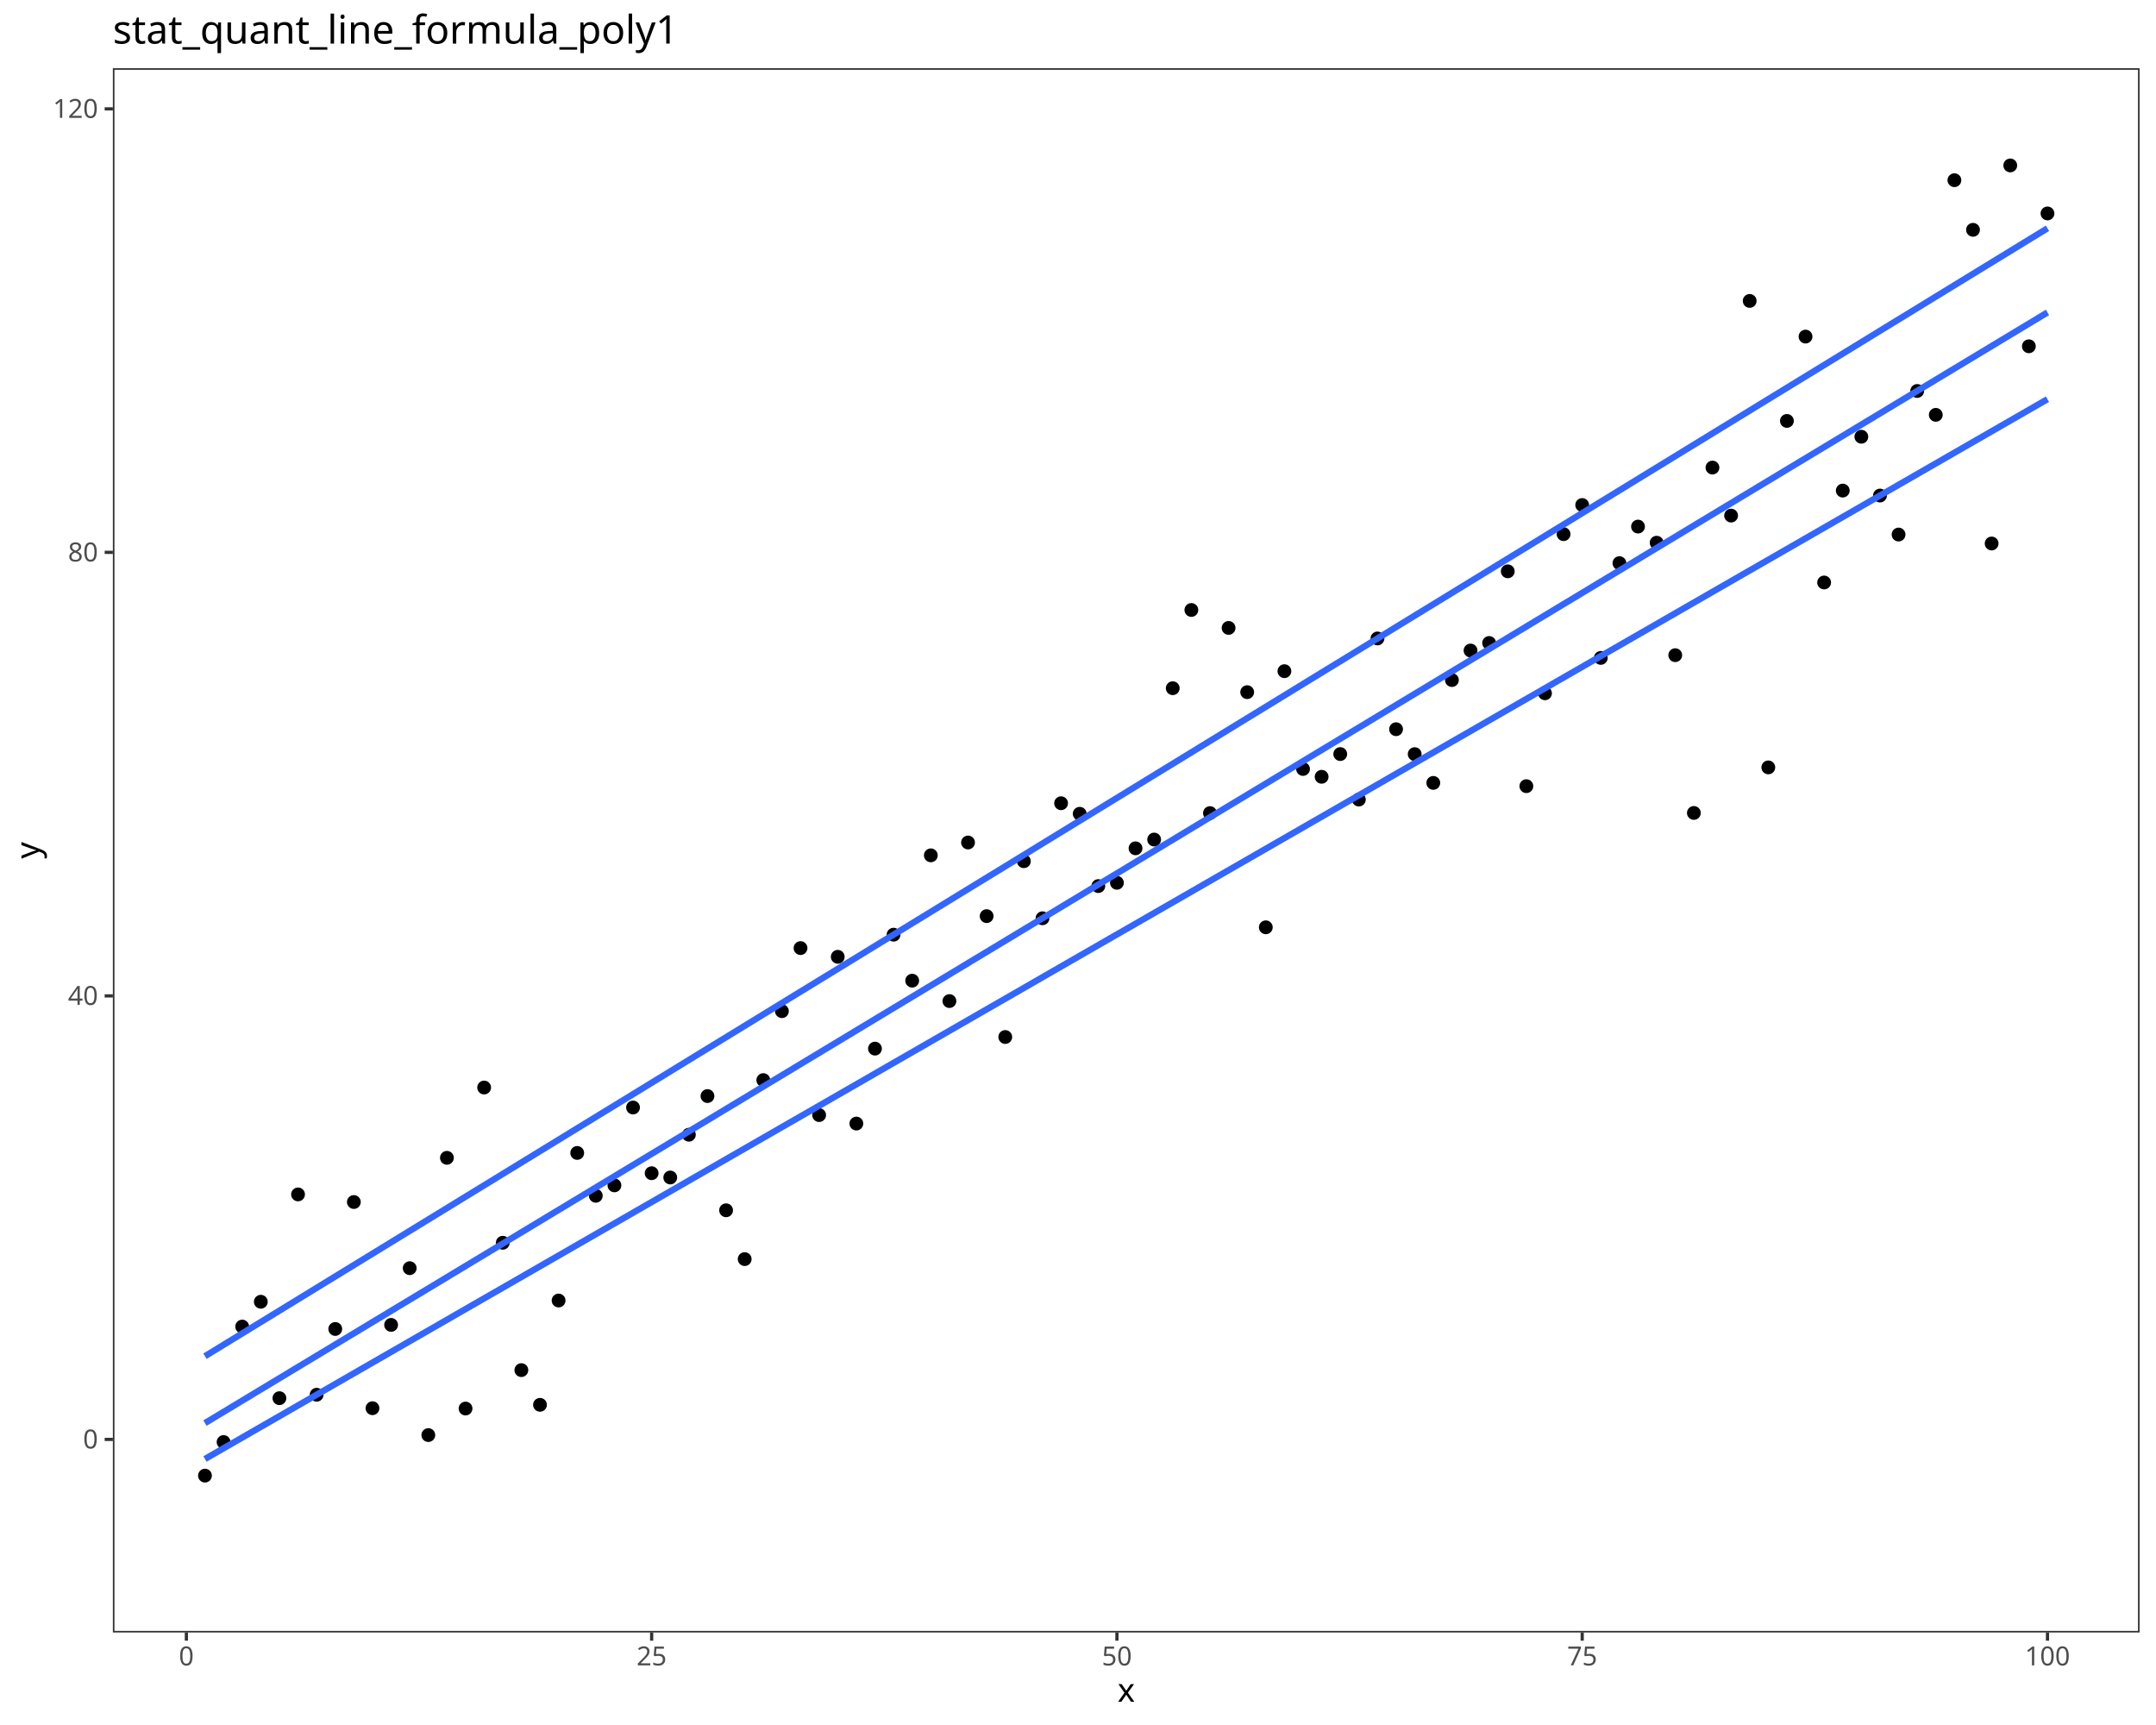
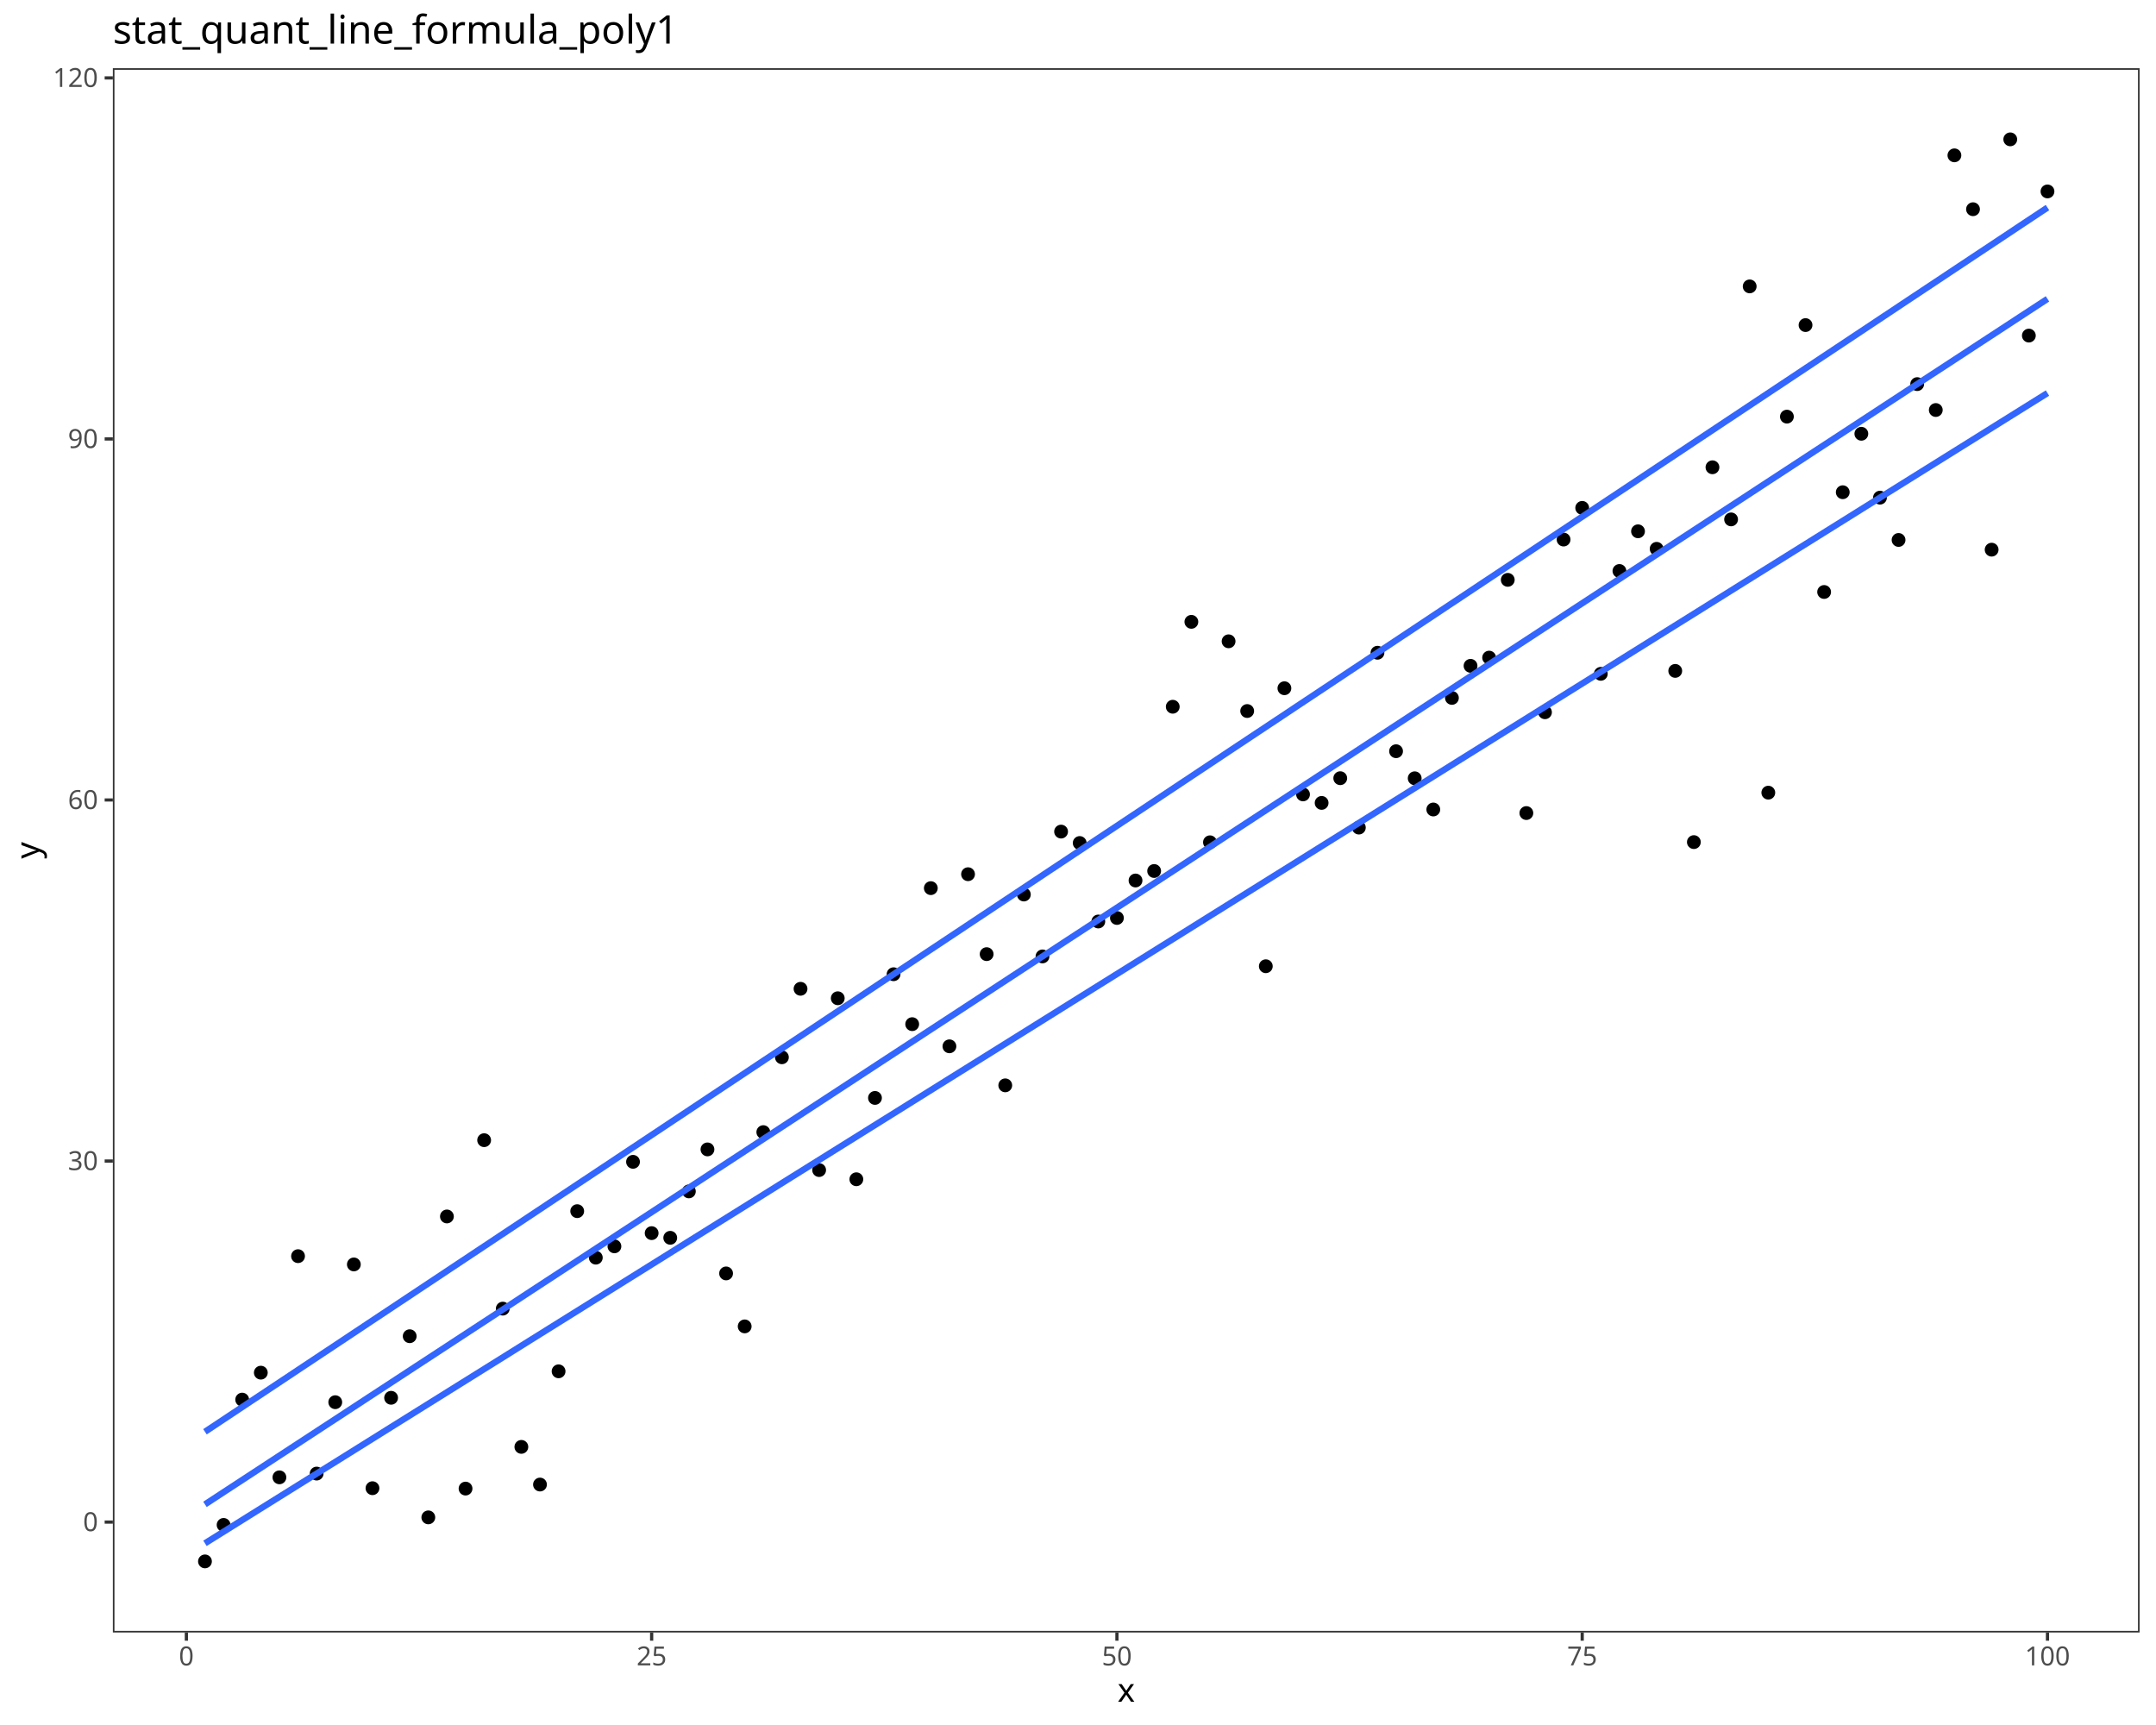
<svg xmlns="http://www.w3.org/2000/svg" class="svglite" data-engine-version="2.0" width="720.00pt" height="576.00pt" viewBox="0 0 720.00 576.00">
  <defs>
    <style type="text/css">
    .svglite line, .svglite polyline, .svglite polygon, .svglite path, .svglite rect, .svglite circle {
      fill: none;
      stroke: #000000;
      stroke-linecap: round;
      stroke-linejoin: round;
      stroke-miterlimit: 10.00;
    }
  </style>
  </defs>
  <rect width="100%" height="100%" style="stroke: none; fill: #FFFFFF;" />
  <defs>
    <clipPath id="cpMC4wMHw3MjAuMDB8MC4wMHw1NzYuMDA=">
      <rect x="0.00" y="0.00" width="720.00" height="576.00" />
    </clipPath>
  </defs>
  <g clip-path="url(#cpMC4wMHw3MjAuMDB8MC4wMHw1NzYuMDA=)">
    <rect x="0.00" y="0.00" width="720.00" height="576.00" style="stroke-width: 1.07; stroke: #FFFFFF; fill: #FFFFFF;" />
  </g>
  <defs>
    <clipPath id="cpMzcuNjl8NzE0LjUyfDIyLjc4fDU0NS4xMQ==">
      <rect x="37.69" y="22.78" width="676.83" height="522.33" />
    </clipPath>
  </defs>
  <g clip-path="url(#cpMzcuNjl8NzE0LjUyfDIyLjc4fDU0NS4xMQ==)">
    <rect x="37.69" y="22.78" width="676.83" height="522.33" style="stroke-width: 1.07; stroke: none; fill: #FFFFFF;" />
-     <circle cx="68.45" cy="492.73" r="1.95" style="stroke-width: 0.71; fill: #000000;" />
-     <circle cx="74.67" cy="481.51" r="1.95" style="stroke-width: 0.71; fill: #000000;" />
-     <circle cx="80.88" cy="442.96" r="1.95" style="stroke-width: 0.71; fill: #000000;" />
-     <circle cx="87.10" cy="434.67" r="1.95" style="stroke-width: 0.71; fill: #000000;" />
-     <circle cx="93.31" cy="466.87" r="1.95" style="stroke-width: 0.71; fill: #000000;" />
-     <circle cx="99.53" cy="398.83" r="1.95" style="stroke-width: 0.71; fill: #000000;" />
-     <circle cx="105.74" cy="465.72" r="1.95" style="stroke-width: 0.71; fill: #000000;" />
-     <circle cx="111.96" cy="443.76" r="1.95" style="stroke-width: 0.71; fill: #000000;" />
-     <circle cx="118.17" cy="401.37" r="1.95" style="stroke-width: 0.71; fill: #000000;" />
-     <circle cx="124.39" cy="470.22" r="1.95" style="stroke-width: 0.71; fill: #000000;" />
-     <circle cx="130.61" cy="442.40" r="1.95" style="stroke-width: 0.71; fill: #000000;" />
-     <circle cx="136.82" cy="423.46" r="1.95" style="stroke-width: 0.71; fill: #000000;" />
-     <circle cx="143.04" cy="479.19" r="1.95" style="stroke-width: 0.71; fill: #000000;" />
-     <circle cx="149.25" cy="386.61" r="1.95" style="stroke-width: 0.71; fill: #000000;" />
-     <circle cx="155.47" cy="470.33" r="1.95" style="stroke-width: 0.71; fill: #000000;" />
-     <circle cx="161.68" cy="363.14" r="1.95" style="stroke-width: 0.71; fill: #000000;" />
-     <circle cx="167.90" cy="414.97" r="1.95" style="stroke-width: 0.71; fill: #000000;" />
-     <circle cx="174.11" cy="457.50" r="1.95" style="stroke-width: 0.71; fill: #000000;" />
-     <circle cx="180.33" cy="469.09" r="1.95" style="stroke-width: 0.71; fill: #000000;" />
-     <circle cx="186.54" cy="434.26" r="1.95" style="stroke-width: 0.71; fill: #000000;" />
-     <circle cx="192.76" cy="384.98" r="1.95" style="stroke-width: 0.71; fill: #000000;" />
-     <circle cx="198.97" cy="399.29" r="1.95" style="stroke-width: 0.71; fill: #000000;" />
-     <circle cx="205.19" cy="395.81" r="1.95" style="stroke-width: 0.71; fill: #000000;" />
-     <circle cx="211.40" cy="369.81" r="1.95" style="stroke-width: 0.71; fill: #000000;" />
-     <circle cx="217.62" cy="391.75" r="1.95" style="stroke-width: 0.71; fill: #000000;" />
-     <circle cx="223.83" cy="393.18" r="1.95" style="stroke-width: 0.71; fill: #000000;" />
-     <circle cx="230.05" cy="378.90" r="1.95" style="stroke-width: 0.71; fill: #000000;" />
-     <circle cx="236.26" cy="365.99" r="1.95" style="stroke-width: 0.71; fill: #000000;" />
-     <circle cx="242.48" cy="404.13" r="1.95" style="stroke-width: 0.71; fill: #000000;" />
-     <circle cx="248.69" cy="420.43" r="1.95" style="stroke-width: 0.71; fill: #000000;" />
-     <circle cx="254.91" cy="360.66" r="1.95" style="stroke-width: 0.71; fill: #000000;" />
-     <circle cx="261.12" cy="337.64" r="1.95" style="stroke-width: 0.71; fill: #000000;" />
-     <circle cx="267.34" cy="316.58" r="1.95" style="stroke-width: 0.71; fill: #000000;" />
-     <circle cx="273.55" cy="372.34" r="1.95" style="stroke-width: 0.71; fill: #000000;" />
-     <circle cx="279.77" cy="319.49" r="1.95" style="stroke-width: 0.71; fill: #000000;" />
-     <circle cx="285.98" cy="375.17" r="1.95" style="stroke-width: 0.71; fill: #000000;" />
-     <circle cx="292.20" cy="350.15" r="1.95" style="stroke-width: 0.71; fill: #000000;" />
-     <circle cx="298.41" cy="312.10" r="1.95" style="stroke-width: 0.71; fill: #000000;" />
-     <circle cx="304.63" cy="327.46" r="1.95" style="stroke-width: 0.71; fill: #000000;" />
-     <circle cx="310.85" cy="285.61" r="1.95" style="stroke-width: 0.71; fill: #000000;" />
-     <circle cx="317.06" cy="334.27" r="1.95" style="stroke-width: 0.71; fill: #000000;" />
-     <circle cx="323.28" cy="281.32" r="1.95" style="stroke-width: 0.71; fill: #000000;" />
-     <circle cx="329.49" cy="305.91" r="1.95" style="stroke-width: 0.71; fill: #000000;" />
-     <circle cx="335.71" cy="346.27" r="1.95" style="stroke-width: 0.71; fill: #000000;" />
-     <circle cx="341.92" cy="287.57" r="1.95" style="stroke-width: 0.71; fill: #000000;" />
-     <circle cx="348.14" cy="306.62" r="1.95" style="stroke-width: 0.71; fill: #000000;" />
-     <circle cx="354.35" cy="268.21" r="1.95" style="stroke-width: 0.71; fill: #000000;" />
-     <circle cx="360.57" cy="271.73" r="1.95" style="stroke-width: 0.71; fill: #000000;" />
-     <circle cx="366.78" cy="295.87" r="1.95" style="stroke-width: 0.71; fill: #000000;" />
-     <circle cx="373.00" cy="294.78" r="1.95" style="stroke-width: 0.71; fill: #000000;" />
-     <circle cx="379.21" cy="283.26" r="1.95" style="stroke-width: 0.71; fill: #000000;" />
-     <circle cx="385.43" cy="280.34" r="1.95" style="stroke-width: 0.71; fill: #000000;" />
-     <circle cx="391.64" cy="229.80" r="1.95" style="stroke-width: 0.71; fill: #000000;" />
-     <circle cx="397.86" cy="203.68" r="1.95" style="stroke-width: 0.71; fill: #000000;" />
-     <circle cx="404.07" cy="271.50" r="1.95" style="stroke-width: 0.71; fill: #000000;" />
-     <circle cx="410.29" cy="209.67" r="1.95" style="stroke-width: 0.71; fill: #000000;" />
-     <circle cx="416.50" cy="231.12" r="1.95" style="stroke-width: 0.71; fill: #000000;" />
-     <circle cx="422.72" cy="309.64" r="1.95" style="stroke-width: 0.71; fill: #000000;" />
-     <circle cx="428.93" cy="224.11" r="1.95" style="stroke-width: 0.71; fill: #000000;" />
-     <circle cx="435.15" cy="256.77" r="1.95" style="stroke-width: 0.71; fill: #000000;" />
-     <circle cx="441.36" cy="259.38" r="1.95" style="stroke-width: 0.71; fill: #000000;" />
-     <circle cx="447.58" cy="251.79" r="1.95" style="stroke-width: 0.71; fill: #000000;" />
-     <circle cx="453.79" cy="266.98" r="1.95" style="stroke-width: 0.71; fill: #000000;" />
-     <circle cx="460.01" cy="213.19" r="1.95" style="stroke-width: 0.71; fill: #000000;" />
-     <circle cx="466.22" cy="243.49" r="1.95" style="stroke-width: 0.71; fill: #000000;" />
-     <circle cx="472.44" cy="251.81" r="1.95" style="stroke-width: 0.71; fill: #000000;" />
-     <circle cx="478.65" cy="261.42" r="1.95" style="stroke-width: 0.71; fill: #000000;" />
-     <circle cx="484.87" cy="227.08" r="1.95" style="stroke-width: 0.71; fill: #000000;" />
-     <circle cx="491.09" cy="217.22" r="1.95" style="stroke-width: 0.71; fill: #000000;" />
-     <circle cx="497.30" cy="214.70" r="1.95" style="stroke-width: 0.71; fill: #000000;" />
-     <circle cx="503.52" cy="190.77" r="1.95" style="stroke-width: 0.71; fill: #000000;" />
-     <circle cx="509.73" cy="262.51" r="1.95" style="stroke-width: 0.71; fill: #000000;" />
-     <circle cx="515.95" cy="231.50" r="1.95" style="stroke-width: 0.71; fill: #000000;" />
-     <circle cx="522.16" cy="178.36" r="1.95" style="stroke-width: 0.71; fill: #000000;" />
-     <circle cx="528.38" cy="168.63" r="1.95" style="stroke-width: 0.71; fill: #000000;" />
-     <circle cx="534.59" cy="219.68" r="1.95" style="stroke-width: 0.71; fill: #000000;" />
-     <circle cx="540.81" cy="188.04" r="1.95" style="stroke-width: 0.71; fill: #000000;" />
-     <circle cx="547.02" cy="175.83" r="1.95" style="stroke-width: 0.71; fill: #000000;" />
-     <circle cx="553.24" cy="181.22" r="1.95" style="stroke-width: 0.71; fill: #000000;" />
-     <circle cx="559.45" cy="218.77" r="1.95" style="stroke-width: 0.71; fill: #000000;" />
-     <circle cx="565.67" cy="271.45" r="1.95" style="stroke-width: 0.71; fill: #000000;" />
-     <circle cx="571.88" cy="156.13" r="1.95" style="stroke-width: 0.71; fill: #000000;" />
-     <circle cx="578.10" cy="172.16" r="1.95" style="stroke-width: 0.71; fill: #000000;" />
-     <circle cx="584.31" cy="100.48" r="1.95" style="stroke-width: 0.71; fill: #000000;" />
-     <circle cx="590.53" cy="256.24" r="1.95" style="stroke-width: 0.71; fill: #000000;" />
-     <circle cx="596.74" cy="140.55" r="1.95" style="stroke-width: 0.71; fill: #000000;" />
-     <circle cx="602.96" cy="112.39" r="1.95" style="stroke-width: 0.71; fill: #000000;" />
-     <circle cx="609.17" cy="194.50" r="1.95" style="stroke-width: 0.71; fill: #000000;" />
-     <circle cx="615.39" cy="163.81" r="1.95" style="stroke-width: 0.71; fill: #000000;" />
-     <circle cx="621.60" cy="145.83" r="1.95" style="stroke-width: 0.71; fill: #000000;" />
-     <circle cx="627.82" cy="165.47" r="1.95" style="stroke-width: 0.71; fill: #000000;" />
-     <circle cx="634.03" cy="178.49" r="1.95" style="stroke-width: 0.71; fill: #000000;" />
-     <circle cx="640.25" cy="130.55" r="1.95" style="stroke-width: 0.71; fill: #000000;" />
-     <circle cx="646.46" cy="138.52" r="1.95" style="stroke-width: 0.71; fill: #000000;" />
-     <circle cx="652.68" cy="60.17" r="1.95" style="stroke-width: 0.71; fill: #000000;" />
-     <circle cx="658.89" cy="76.74" r="1.95" style="stroke-width: 0.71; fill: #000000;" />
-     <circle cx="665.11" cy="181.48" r="1.95" style="stroke-width: 0.71; fill: #000000;" />
-     <circle cx="671.33" cy="55.24" r="1.95" style="stroke-width: 0.71; fill: #000000;" />
-     <circle cx="677.54" cy="115.63" r="1.95" style="stroke-width: 0.71; fill: #000000;" />
-     <circle cx="683.76" cy="71.27" r="1.95" style="stroke-width: 0.71; fill: #000000;" />
-     <polyline points="68.45,487.17 76.24,482.69 84.03,478.21 91.82,473.73 99.61,469.25 107.40,464.77 115.19,460.29 122.97,455.81 130.76,451.33 138.55,446.85 146.34,442.37 154.13,437.89 161.92,433.41 169.71,428.94 177.49,424.46 185.28,419.98 193.07,415.50 200.86,411.02 208.65,406.54 216.44,402.06 224.23,397.58 232.01,393.10 239.80,388.62 247.59,384.14 255.38,379.66 263.17,375.18 270.96,370.71 278.75,366.23 286.54,361.75 294.32,357.27 302.11,352.79 309.90,348.31 317.69,343.83 325.48,339.35 333.27,334.87 341.06,330.39 348.84,325.91 356.63,321.43 364.42,316.95 372.21,312.47 380.00,308.00 387.79,303.52 395.58,299.04 403.36,294.56 411.15,290.08 418.94,285.60 426.73,281.12 434.52,276.64 442.31,272.16 450.10,267.68 457.89,263.20 465.67,258.72 473.46,254.24 481.25,249.76 489.04,245.29 496.83,240.81 504.62,236.33 512.41,231.85 520.19,227.37 527.98,222.89 535.77,218.41 543.56,213.93 551.35,209.45 559.14,204.97 566.93,200.49 574.71,196.01 582.50,191.53 590.29,187.06 598.08,182.58 605.87,178.10 613.66,173.62 621.45,169.14 629.23,164.66 637.02,160.18 644.81,155.70 652.60,151.22 660.39,146.74 668.18,142.26 675.97,137.78 683.76,133.30 " style="stroke-width: 2.13; stroke: #3366FF; stroke-linecap: butt;" />
-     <polyline points="68.45,475.19 76.24,470.50 84.03,465.80 91.82,461.11 99.61,456.41 107.40,451.72 115.19,447.02 122.97,442.33 130.76,437.63 138.55,432.94 146.34,428.25 154.13,423.55 161.92,418.86 169.71,414.16 177.49,409.47 185.28,404.77 193.07,400.08 200.86,395.38 208.65,390.69 216.44,385.99 224.23,381.30 232.01,376.61 239.80,371.91 247.59,367.22 255.38,362.52 263.17,357.83 270.96,353.13 278.75,348.44 286.54,343.74 294.32,339.05 302.11,334.36 309.90,329.66 317.69,324.97 325.48,320.27 333.27,315.58 341.06,310.88 348.84,306.19 356.63,301.49 364.42,296.80 372.21,292.10 380.00,287.41 387.79,282.72 395.58,278.02 403.36,273.33 411.15,268.63 418.94,263.94 426.73,259.24 434.52,254.55 442.31,249.85 450.10,245.16 457.89,240.47 465.67,235.77 473.46,231.08 481.25,226.38 489.04,221.69 496.83,216.99 504.62,212.30 512.41,207.60 520.19,202.91 527.98,198.22 535.77,193.52 543.56,188.83 551.35,184.13 559.14,179.44 566.93,174.74 574.71,170.05 582.50,165.35 590.29,160.66 598.08,155.96 605.87,151.27 613.66,146.58 621.45,141.88 629.23,137.19 637.02,132.49 644.81,127.80 652.60,123.10 660.39,118.41 668.18,113.71 675.97,109.02 683.76,104.33 " style="stroke-width: 2.13; stroke: #3366FF; stroke-linecap: butt;" />
-     <polyline points="68.45,452.86 76.24,448.09 84.03,443.32 91.82,438.56 99.61,433.79 107.40,429.02 115.19,424.25 122.97,419.49 130.76,414.72 138.55,409.95 146.34,405.19 154.13,400.42 161.92,395.65 169.71,390.88 177.49,386.12 185.28,381.35 193.07,376.58 200.86,371.81 208.65,367.05 216.44,362.28 224.23,357.51 232.01,352.74 239.80,347.98 247.59,343.21 255.38,338.44 263.17,333.67 270.96,328.91 278.75,324.14 286.54,319.37 294.32,314.60 302.11,309.84 309.90,305.07 317.69,300.30 325.48,295.53 333.27,290.77 341.06,286.00 348.84,281.23 356.63,276.46 364.42,271.70 372.21,266.93 380.00,262.16 387.79,257.39 395.58,252.63 403.36,247.86 411.15,243.09 418.94,238.33 426.73,233.56 434.52,228.79 442.31,224.02 450.10,219.26 457.89,214.49 465.67,209.72 473.46,204.95 481.25,200.19 489.04,195.42 496.83,190.65 504.62,185.88 512.41,181.12 520.19,176.35 527.98,171.58 535.77,166.81 543.56,162.05 551.35,157.28 559.14,152.51 566.93,147.74 574.71,142.98 582.50,138.21 590.29,133.44 598.08,128.67 605.87,123.91 613.66,119.14 621.45,114.37 629.23,109.60 637.02,104.84 644.81,100.07 652.60,95.30 660.39,90.53 668.18,85.77 675.97,81.00 683.76,76.23 " style="stroke-width: 2.13; stroke: #3366FF; stroke-linecap: butt;" />
+     <circle cx="68.45" cy="521.37" r="1.95" style="stroke-width: 0.71; fill: #000000;" />
+     <circle cx="74.67" cy="509.19" r="1.95" style="stroke-width: 0.71; fill: #000000;" />
+     <circle cx="80.88" cy="467.35" r="1.95" style="stroke-width: 0.71; fill: #000000;" />
+     <circle cx="87.10" cy="458.35" r="1.95" style="stroke-width: 0.71; fill: #000000;" />
+     <circle cx="93.31" cy="493.30" r="1.95" style="stroke-width: 0.71; fill: #000000;" />
+     <circle cx="99.53" cy="419.45" r="1.95" style="stroke-width: 0.71; fill: #000000;" />
+     <circle cx="105.74" cy="492.05" r="1.95" style="stroke-width: 0.71; fill: #000000;" />
+     <circle cx="111.96" cy="468.21" r="1.95" style="stroke-width: 0.71; fill: #000000;" />
+     <circle cx="118.17" cy="422.21" r="1.95" style="stroke-width: 0.71; fill: #000000;" />
+     <circle cx="124.39" cy="496.93" r="1.95" style="stroke-width: 0.71; fill: #000000;" />
+     <circle cx="130.61" cy="466.74" r="1.95" style="stroke-width: 0.71; fill: #000000;" />
+     <circle cx="136.82" cy="446.18" r="1.95" style="stroke-width: 0.71; fill: #000000;" />
+     <circle cx="143.04" cy="506.67" r="1.95" style="stroke-width: 0.71; fill: #000000;" />
+     <circle cx="149.25" cy="406.19" r="1.95" style="stroke-width: 0.71; fill: #000000;" />
+     <circle cx="155.47" cy="497.06" r="1.95" style="stroke-width: 0.71; fill: #000000;" />
+     <circle cx="161.68" cy="380.72" r="1.95" style="stroke-width: 0.71; fill: #000000;" />
+     <circle cx="167.90" cy="436.97" r="1.95" style="stroke-width: 0.71; fill: #000000;" />
+     <circle cx="174.11" cy="483.13" r="1.95" style="stroke-width: 0.71; fill: #000000;" />
+     <circle cx="180.33" cy="495.71" r="1.95" style="stroke-width: 0.71; fill: #000000;" />
+     <circle cx="186.54" cy="457.90" r="1.95" style="stroke-width: 0.71; fill: #000000;" />
+     <circle cx="192.76" cy="404.42" r="1.95" style="stroke-width: 0.71; fill: #000000;" />
+     <circle cx="198.97" cy="419.95" r="1.95" style="stroke-width: 0.71; fill: #000000;" />
+     <circle cx="205.19" cy="416.17" r="1.95" style="stroke-width: 0.71; fill: #000000;" />
+     <circle cx="211.40" cy="387.95" r="1.95" style="stroke-width: 0.71; fill: #000000;" />
+     <circle cx="217.62" cy="411.76" r="1.95" style="stroke-width: 0.71; fill: #000000;" />
+     <circle cx="223.83" cy="413.32" r="1.95" style="stroke-width: 0.71; fill: #000000;" />
+     <circle cx="230.05" cy="397.82" r="1.95" style="stroke-width: 0.71; fill: #000000;" />
+     <circle cx="236.26" cy="383.80" r="1.95" style="stroke-width: 0.71; fill: #000000;" />
+     <circle cx="242.48" cy="425.21" r="1.95" style="stroke-width: 0.71; fill: #000000;" />
+     <circle cx="248.69" cy="442.90" r="1.95" style="stroke-width: 0.71; fill: #000000;" />
+     <circle cx="254.91" cy="378.03" r="1.95" style="stroke-width: 0.71; fill: #000000;" />
+     <circle cx="261.12" cy="353.04" r="1.95" style="stroke-width: 0.71; fill: #000000;" />
+     <circle cx="267.34" cy="330.17" r="1.95" style="stroke-width: 0.71; fill: #000000;" />
+     <circle cx="273.55" cy="390.70" r="1.95" style="stroke-width: 0.71; fill: #000000;" />
+     <circle cx="279.77" cy="333.33" r="1.95" style="stroke-width: 0.71; fill: #000000;" />
+     <circle cx="285.98" cy="393.77" r="1.95" style="stroke-width: 0.71; fill: #000000;" />
+     <circle cx="292.20" cy="366.61" r="1.95" style="stroke-width: 0.71; fill: #000000;" />
+     <circle cx="298.41" cy="325.31" r="1.95" style="stroke-width: 0.71; fill: #000000;" />
+     <circle cx="304.63" cy="341.98" r="1.95" style="stroke-width: 0.71; fill: #000000;" />
+     <circle cx="310.85" cy="296.56" r="1.95" style="stroke-width: 0.71; fill: #000000;" />
+     <circle cx="317.06" cy="349.38" r="1.95" style="stroke-width: 0.71; fill: #000000;" />
+     <circle cx="323.28" cy="291.91" r="1.95" style="stroke-width: 0.71; fill: #000000;" />
+     <circle cx="329.49" cy="318.60" r="1.95" style="stroke-width: 0.71; fill: #000000;" />
+     <circle cx="335.71" cy="362.41" r="1.95" style="stroke-width: 0.71; fill: #000000;" />
+     <circle cx="341.92" cy="298.69" r="1.95" style="stroke-width: 0.71; fill: #000000;" />
+     <circle cx="348.14" cy="319.36" r="1.95" style="stroke-width: 0.71; fill: #000000;" />
+     <circle cx="354.35" cy="277.68" r="1.95" style="stroke-width: 0.71; fill: #000000;" />
+     <circle cx="360.57" cy="281.49" r="1.95" style="stroke-width: 0.71; fill: #000000;" />
+     <circle cx="366.78" cy="307.70" r="1.95" style="stroke-width: 0.71; fill: #000000;" />
+     <circle cx="373.00" cy="306.52" r="1.95" style="stroke-width: 0.71; fill: #000000;" />
+     <circle cx="379.21" cy="294.01" r="1.95" style="stroke-width: 0.71; fill: #000000;" />
+     <circle cx="385.43" cy="290.84" r="1.95" style="stroke-width: 0.71; fill: #000000;" />
+     <circle cx="391.64" cy="235.99" r="1.95" style="stroke-width: 0.71; fill: #000000;" />
+     <circle cx="397.86" cy="207.64" r="1.95" style="stroke-width: 0.71; fill: #000000;" />
+     <circle cx="404.07" cy="281.25" r="1.95" style="stroke-width: 0.71; fill: #000000;" />
+     <circle cx="410.29" cy="214.14" r="1.95" style="stroke-width: 0.71; fill: #000000;" />
+     <circle cx="416.50" cy="237.42" r="1.95" style="stroke-width: 0.71; fill: #000000;" />
+     <circle cx="422.72" cy="322.64" r="1.95" style="stroke-width: 0.71; fill: #000000;" />
+     <circle cx="428.93" cy="229.81" r="1.95" style="stroke-width: 0.71; fill: #000000;" />
+     <circle cx="435.15" cy="265.26" r="1.95" style="stroke-width: 0.71; fill: #000000;" />
+     <circle cx="441.36" cy="268.10" r="1.95" style="stroke-width: 0.71; fill: #000000;" />
+     <circle cx="447.58" cy="259.85" r="1.95" style="stroke-width: 0.71; fill: #000000;" />
+     <circle cx="453.79" cy="276.34" r="1.95" style="stroke-width: 0.71; fill: #000000;" />
+     <circle cx="460.01" cy="217.96" r="1.95" style="stroke-width: 0.71; fill: #000000;" />
+     <circle cx="466.22" cy="250.84" r="1.95" style="stroke-width: 0.71; fill: #000000;" />
+     <circle cx="472.44" cy="259.88" r="1.95" style="stroke-width: 0.71; fill: #000000;" />
+     <circle cx="478.65" cy="270.30" r="1.95" style="stroke-width: 0.71; fill: #000000;" />
+     <circle cx="484.87" cy="233.04" r="1.95" style="stroke-width: 0.71; fill: #000000;" />
+     <circle cx="491.09" cy="222.33" r="1.95" style="stroke-width: 0.71; fill: #000000;" />
+     <circle cx="497.30" cy="219.59" r="1.95" style="stroke-width: 0.71; fill: #000000;" />
+     <circle cx="503.52" cy="193.62" r="1.95" style="stroke-width: 0.71; fill: #000000;" />
+     <circle cx="509.73" cy="271.49" r="1.95" style="stroke-width: 0.71; fill: #000000;" />
+     <circle cx="515.95" cy="237.83" r="1.95" style="stroke-width: 0.71; fill: #000000;" />
+     <circle cx="522.16" cy="180.16" r="1.95" style="stroke-width: 0.71; fill: #000000;" />
+     <circle cx="528.38" cy="169.59" r="1.95" style="stroke-width: 0.71; fill: #000000;" />
+     <circle cx="534.59" cy="225.00" r="1.95" style="stroke-width: 0.71; fill: #000000;" />
+     <circle cx="540.81" cy="190.66" r="1.95" style="stroke-width: 0.71; fill: #000000;" />
+     <circle cx="547.02" cy="177.41" r="1.95" style="stroke-width: 0.71; fill: #000000;" />
+     <circle cx="553.24" cy="183.26" r="1.95" style="stroke-width: 0.71; fill: #000000;" />
+     <circle cx="559.45" cy="224.02" r="1.95" style="stroke-width: 0.71; fill: #000000;" />
+     <circle cx="565.67" cy="281.19" r="1.95" style="stroke-width: 0.71; fill: #000000;" />
+     <circle cx="571.88" cy="156.03" r="1.95" style="stroke-width: 0.71; fill: #000000;" />
+     <circle cx="578.10" cy="173.43" r="1.95" style="stroke-width: 0.71; fill: #000000;" />
+     <circle cx="584.31" cy="95.63" r="1.95" style="stroke-width: 0.71; fill: #000000;" />
+     <circle cx="590.53" cy="264.68" r="1.95" style="stroke-width: 0.71; fill: #000000;" />
+     <circle cx="596.74" cy="139.12" r="1.95" style="stroke-width: 0.71; fill: #000000;" />
+     <circle cx="602.96" cy="108.55" r="1.95" style="stroke-width: 0.71; fill: #000000;" />
+     <circle cx="609.17" cy="197.67" r="1.95" style="stroke-width: 0.71; fill: #000000;" />
+     <circle cx="615.39" cy="164.36" r="1.95" style="stroke-width: 0.71; fill: #000000;" />
+     <circle cx="621.60" cy="144.84" r="1.95" style="stroke-width: 0.71; fill: #000000;" />
+     <circle cx="627.82" cy="166.17" r="1.95" style="stroke-width: 0.71; fill: #000000;" />
+     <circle cx="634.03" cy="180.30" r="1.95" style="stroke-width: 0.71; fill: #000000;" />
+     <circle cx="640.25" cy="128.26" r="1.95" style="stroke-width: 0.71; fill: #000000;" />
+     <circle cx="646.46" cy="136.91" r="1.95" style="stroke-width: 0.71; fill: #000000;" />
+     <circle cx="652.68" cy="51.87" r="1.95" style="stroke-width: 0.71; fill: #000000;" />
+     <circle cx="658.89" cy="69.86" r="1.95" style="stroke-width: 0.71; fill: #000000;" />
+     <circle cx="665.11" cy="183.54" r="1.95" style="stroke-width: 0.71; fill: #000000;" />
+     <circle cx="671.33" cy="46.53" r="1.95" style="stroke-width: 0.71; fill: #000000;" />
+     <circle cx="677.54" cy="112.06" r="1.95" style="stroke-width: 0.71; fill: #000000;" />
+     <circle cx="683.76" cy="63.92" r="1.95" style="stroke-width: 0.71; fill: #000000;" />
+     <polyline points="68.45,515.33 76.24,510.47 84.03,505.60 91.82,500.74 99.61,495.88 107.40,491.02 115.19,486.16 122.97,481.30 130.76,476.43 138.55,471.57 146.34,466.71 154.13,461.85 161.92,456.99 169.71,452.13 177.49,447.26 185.28,442.40 193.07,437.54 200.86,432.68 208.65,427.82 216.44,422.96 224.23,418.09 232.01,413.23 239.80,408.37 247.59,403.51 255.38,398.65 263.17,393.78 270.96,388.92 278.75,384.06 286.54,379.20 294.32,374.34 302.11,369.48 309.90,364.61 317.69,359.75 325.48,354.89 333.27,350.03 341.06,345.17 348.84,340.31 356.63,335.44 364.42,330.58 372.21,325.72 380.00,320.86 387.79,316.00 395.58,311.14 403.36,306.27 411.15,301.41 418.94,296.55 426.73,291.69 434.52,286.83 442.31,281.96 450.10,277.10 457.89,272.24 465.67,267.38 473.46,262.52 481.25,257.66 489.04,252.79 496.83,247.93 504.62,243.07 512.41,238.21 520.19,233.35 527.98,228.49 535.77,223.62 543.56,218.76 551.35,213.90 559.14,209.04 566.93,204.18 574.71,199.32 582.50,194.45 590.29,189.59 598.08,184.73 605.87,179.87 613.66,175.01 621.45,170.14 629.23,165.28 637.02,160.42 644.81,155.56 652.60,150.70 660.39,145.84 668.18,140.97 675.97,136.11 683.76,131.25 " style="stroke-width: 2.13; stroke: #3366FF; stroke-linecap: butt;" />
+     <polyline points="68.45,502.33 76.24,497.23 84.03,492.14 91.82,487.04 99.61,481.95 107.40,476.85 115.19,471.76 122.97,466.66 130.76,461.57 138.55,456.47 146.34,451.38 154.13,446.28 161.92,441.19 169.71,436.09 177.49,430.99 185.28,425.90 193.07,420.80 200.86,415.71 208.65,410.61 216.44,405.52 224.23,400.42 232.01,395.33 239.80,390.23 247.59,385.14 255.38,380.04 263.17,374.95 270.96,369.85 278.75,364.76 286.54,359.66 294.32,354.56 302.11,349.47 309.90,344.37 317.69,339.28 325.48,334.18 333.27,329.09 341.06,323.99 348.84,318.90 356.63,313.80 364.42,308.71 372.21,303.61 380.00,298.52 387.79,293.42 395.58,288.33 403.36,283.23 411.15,278.13 418.94,273.04 426.73,267.94 434.52,262.85 442.31,257.75 450.10,252.66 457.89,247.56 465.67,242.47 473.46,237.37 481.25,232.28 489.04,227.18 496.83,222.09 504.62,216.99 512.41,211.90 520.19,206.80 527.98,201.70 535.77,196.61 543.56,191.51 551.35,186.42 559.14,181.32 566.93,176.23 574.71,171.13 582.50,166.04 590.29,160.94 598.08,155.85 605.87,150.75 613.66,145.66 621.45,140.56 629.23,135.47 637.02,130.37 644.81,125.27 652.60,120.18 660.39,115.08 668.18,109.99 675.97,104.89 683.76,99.80 " style="stroke-width: 2.13; stroke: #3366FF; stroke-linecap: butt;" />
+     <polyline points="68.45,478.09 76.24,472.92 84.03,467.74 91.82,462.57 99.61,457.39 107.40,452.22 115.19,447.05 122.97,441.87 130.76,436.70 138.55,431.52 146.34,426.35 154.13,421.17 161.92,416.00 169.71,410.82 177.49,405.65 185.28,400.47 193.07,395.30 200.86,390.13 208.65,384.95 216.44,379.78 224.23,374.60 232.01,369.43 239.80,364.25 247.59,359.08 255.38,353.90 263.17,348.73 270.96,343.56 278.75,338.38 286.54,333.21 294.32,328.03 302.11,322.86 309.90,317.68 317.69,312.51 325.48,307.33 333.27,302.16 341.06,296.98 348.84,291.81 356.63,286.64 364.42,281.46 372.21,276.29 380.00,271.11 387.79,265.94 395.58,260.76 403.36,255.59 411.15,250.41 418.94,245.24 426.73,240.07 434.52,234.89 442.31,229.72 450.10,224.54 457.89,219.37 465.67,214.19 473.46,209.02 481.25,203.84 489.04,198.67 496.83,193.49 504.62,188.32 512.41,183.15 520.19,177.97 527.98,172.80 535.77,167.62 543.56,162.45 551.35,157.27 559.14,152.10 566.93,146.92 574.71,141.75 582.50,136.58 590.29,131.40 598.08,126.23 605.87,121.05 613.66,115.88 621.45,110.70 629.23,105.53 637.02,100.35 644.81,95.18 652.60,90.00 660.39,84.83 668.18,79.66 675.97,74.48 683.76,69.31 " style="stroke-width: 2.13; stroke: #3366FF; stroke-linecap: butt;" />
    <rect x="37.69" y="22.78" width="676.83" height="522.33" style="stroke-width: 1.07; stroke: #333333;" />
  </g>
  <g clip-path="url(#cpMC4wMHw3MjAuMDB8MC4wMHw1NzYuMDA=)">
-     <text x="32.76" y="483.66" text-anchor="end" style="font-size: 8.80px; fill: #4D4D4D; font-family: sans;" textLength="4.89px" lengthAdjust="spacingAndGlyphs">0</text>
-     <text x="32.76" y="335.56" text-anchor="end" style="font-size: 8.80px; fill: #4D4D4D; font-family: sans;" textLength="9.79px" lengthAdjust="spacingAndGlyphs">40</text>
-     <text x="32.76" y="187.47" text-anchor="end" style="font-size: 8.80px; fill: #4D4D4D; font-family: sans;" textLength="9.79px" lengthAdjust="spacingAndGlyphs">80</text>
-     <text x="32.76" y="39.37" text-anchor="end" style="font-size: 8.80px; fill: #4D4D4D; font-family: sans;" textLength="14.68px" lengthAdjust="spacingAndGlyphs">120</text>
-     <polyline points="34.95,480.63 37.69,480.63 " style="stroke-width: 1.07; stroke: #333333; stroke-linecap: butt;" />
-     <polyline points="34.95,332.54 37.69,332.54 " style="stroke-width: 1.07; stroke: #333333; stroke-linecap: butt;" />
-     <polyline points="34.95,184.44 37.69,184.44 " style="stroke-width: 1.07; stroke: #333333; stroke-linecap: butt;" />
-     <polyline points="34.95,36.34 37.69,36.34 " style="stroke-width: 1.07; stroke: #333333; stroke-linecap: butt;" />
+     <text x="32.76" y="511.27" text-anchor="end" style="font-size: 8.80px; fill: #4D4D4D; font-family: sans;" textLength="4.89px" lengthAdjust="spacingAndGlyphs">0</text>
+     <text x="32.76" y="390.71" text-anchor="end" style="font-size: 8.80px; fill: #4D4D4D; font-family: sans;" textLength="9.79px" lengthAdjust="spacingAndGlyphs">30</text>
+     <text x="32.76" y="270.15" text-anchor="end" style="font-size: 8.80px; fill: #4D4D4D; font-family: sans;" textLength="9.79px" lengthAdjust="spacingAndGlyphs">60</text>
+     <text x="32.76" y="149.59" text-anchor="end" style="font-size: 8.80px; fill: #4D4D4D; font-family: sans;" textLength="9.79px" lengthAdjust="spacingAndGlyphs">90</text>
+     <text x="32.76" y="29.04" text-anchor="end" style="font-size: 8.80px; fill: #4D4D4D; font-family: sans;" textLength="14.68px" lengthAdjust="spacingAndGlyphs">120</text>
+     <polyline points="34.95,508.24 37.69,508.24 " style="stroke-width: 1.07; stroke: #333333; stroke-linecap: butt;" />
+     <polyline points="34.95,387.68 37.69,387.68 " style="stroke-width: 1.07; stroke: #333333; stroke-linecap: butt;" />
+     <polyline points="34.95,267.12 37.69,267.12 " style="stroke-width: 1.07; stroke: #333333; stroke-linecap: butt;" />
+     <polyline points="34.95,146.57 37.69,146.57 " style="stroke-width: 1.07; stroke: #333333; stroke-linecap: butt;" />
+     <polyline points="34.95,26.01 37.69,26.01 " style="stroke-width: 1.07; stroke: #333333; stroke-linecap: butt;" />
    <polyline points="62.24,547.85 62.24,545.11 " style="stroke-width: 1.07; stroke: #333333; stroke-linecap: butt;" />
    <polyline points="217.62,547.85 217.62,545.11 " style="stroke-width: 1.07; stroke: #333333; stroke-linecap: butt;" />
    <polyline points="373.00,547.85 373.00,545.11 " style="stroke-width: 1.07; stroke: #333333; stroke-linecap: butt;" />
    <polyline points="528.38,547.85 528.38,545.11 " style="stroke-width: 1.07; stroke: #333333; stroke-linecap: butt;" />
    <polyline points="683.76,547.85 683.76,545.11 " style="stroke-width: 1.07; stroke: #333333; stroke-linecap: butt;" />
    <text x="62.24" y="556.10" text-anchor="middle" style="font-size: 8.80px; fill: #4D4D4D; font-family: sans;" textLength="4.89px" lengthAdjust="spacingAndGlyphs">0</text>
    <text x="217.62" y="556.10" text-anchor="middle" style="font-size: 8.80px; fill: #4D4D4D; font-family: sans;" textLength="9.79px" lengthAdjust="spacingAndGlyphs">25</text>
    <text x="373.00" y="556.10" text-anchor="middle" style="font-size: 8.80px; fill: #4D4D4D; font-family: sans;" textLength="9.79px" lengthAdjust="spacingAndGlyphs">50</text>
    <text x="528.38" y="556.10" text-anchor="middle" style="font-size: 8.80px; fill: #4D4D4D; font-family: sans;" textLength="9.79px" lengthAdjust="spacingAndGlyphs">75</text>
    <text x="683.76" y="556.10" text-anchor="middle" style="font-size: 8.80px; fill: #4D4D4D; font-family: sans;" textLength="14.68px" lengthAdjust="spacingAndGlyphs">100</text>
    <text x="376.10" y="568.24" text-anchor="middle" style="font-size: 11.00px; font-family: sans;" textLength="5.50px" lengthAdjust="spacingAndGlyphs">x</text>
    <text transform="translate(13.05,283.95) rotate(-90)" text-anchor="middle" style="font-size: 11.00px; font-family: sans;" textLength="5.50px" lengthAdjust="spacingAndGlyphs">y</text>
    <text x="37.69" y="14.56" style="font-size: 13.20px; font-family: sans;" textLength="179.81px" lengthAdjust="spacingAndGlyphs">stat_quant_line_formula_poly1</text>
  </g>
</svg>
